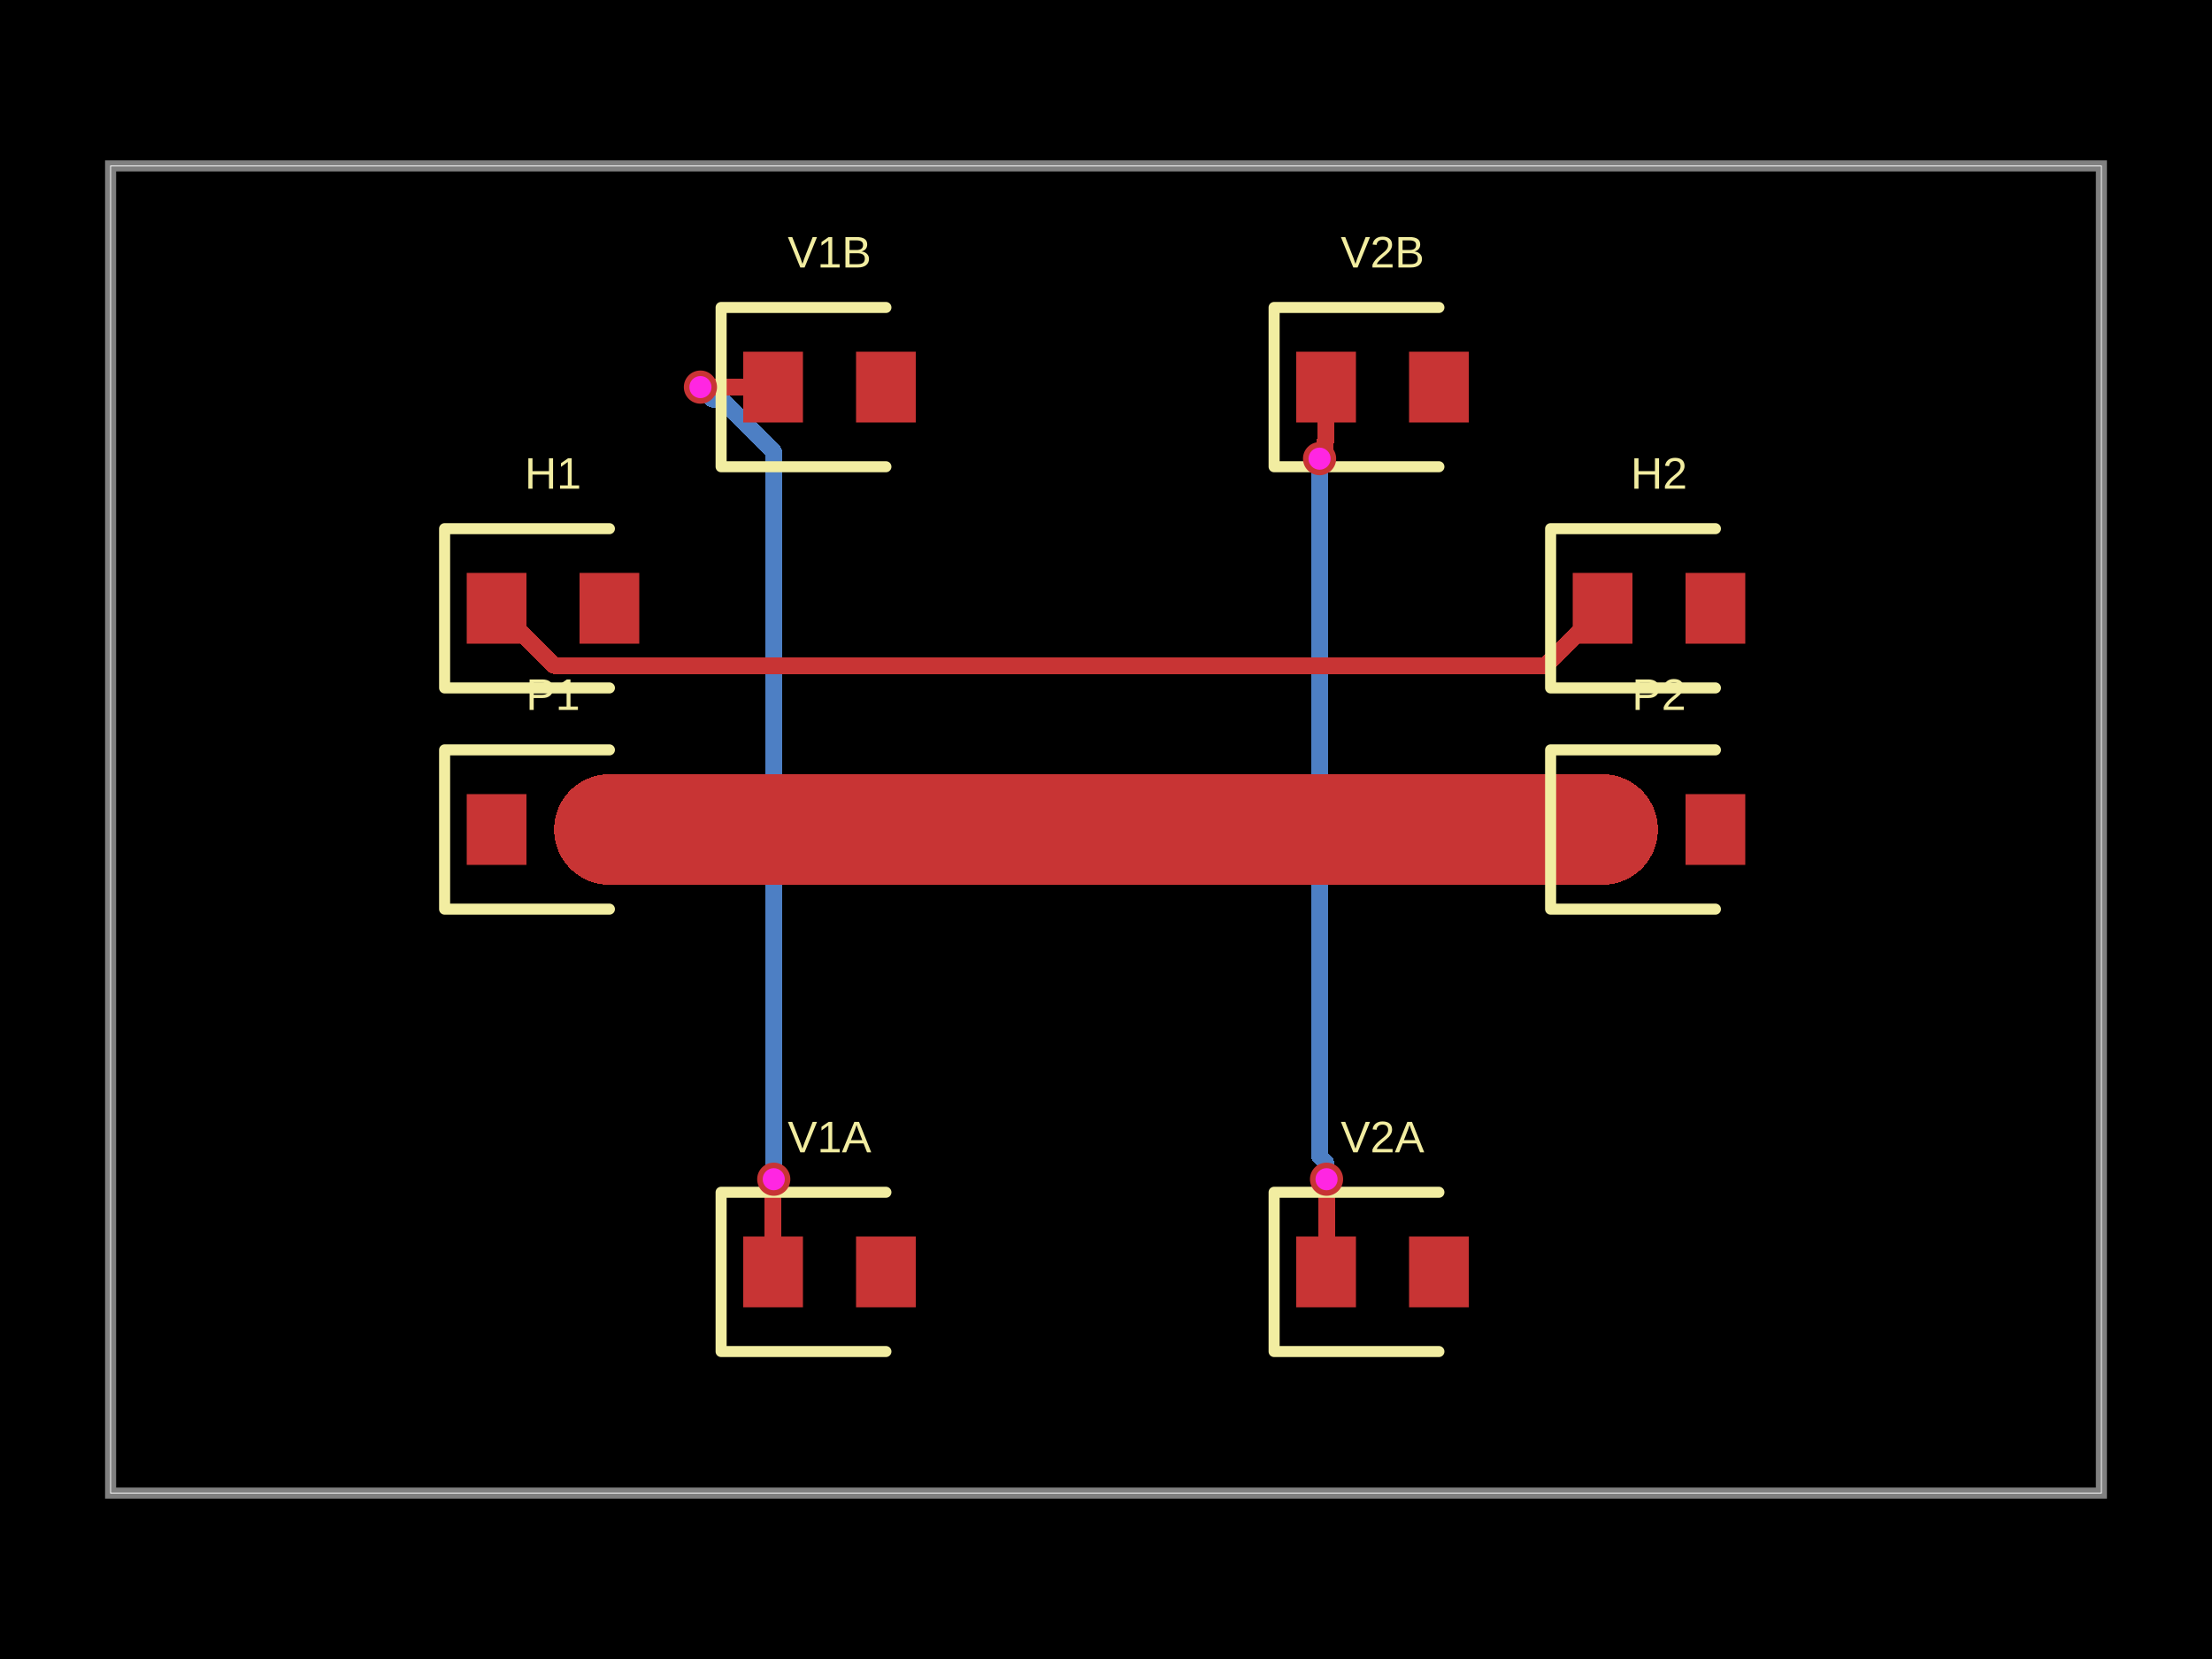
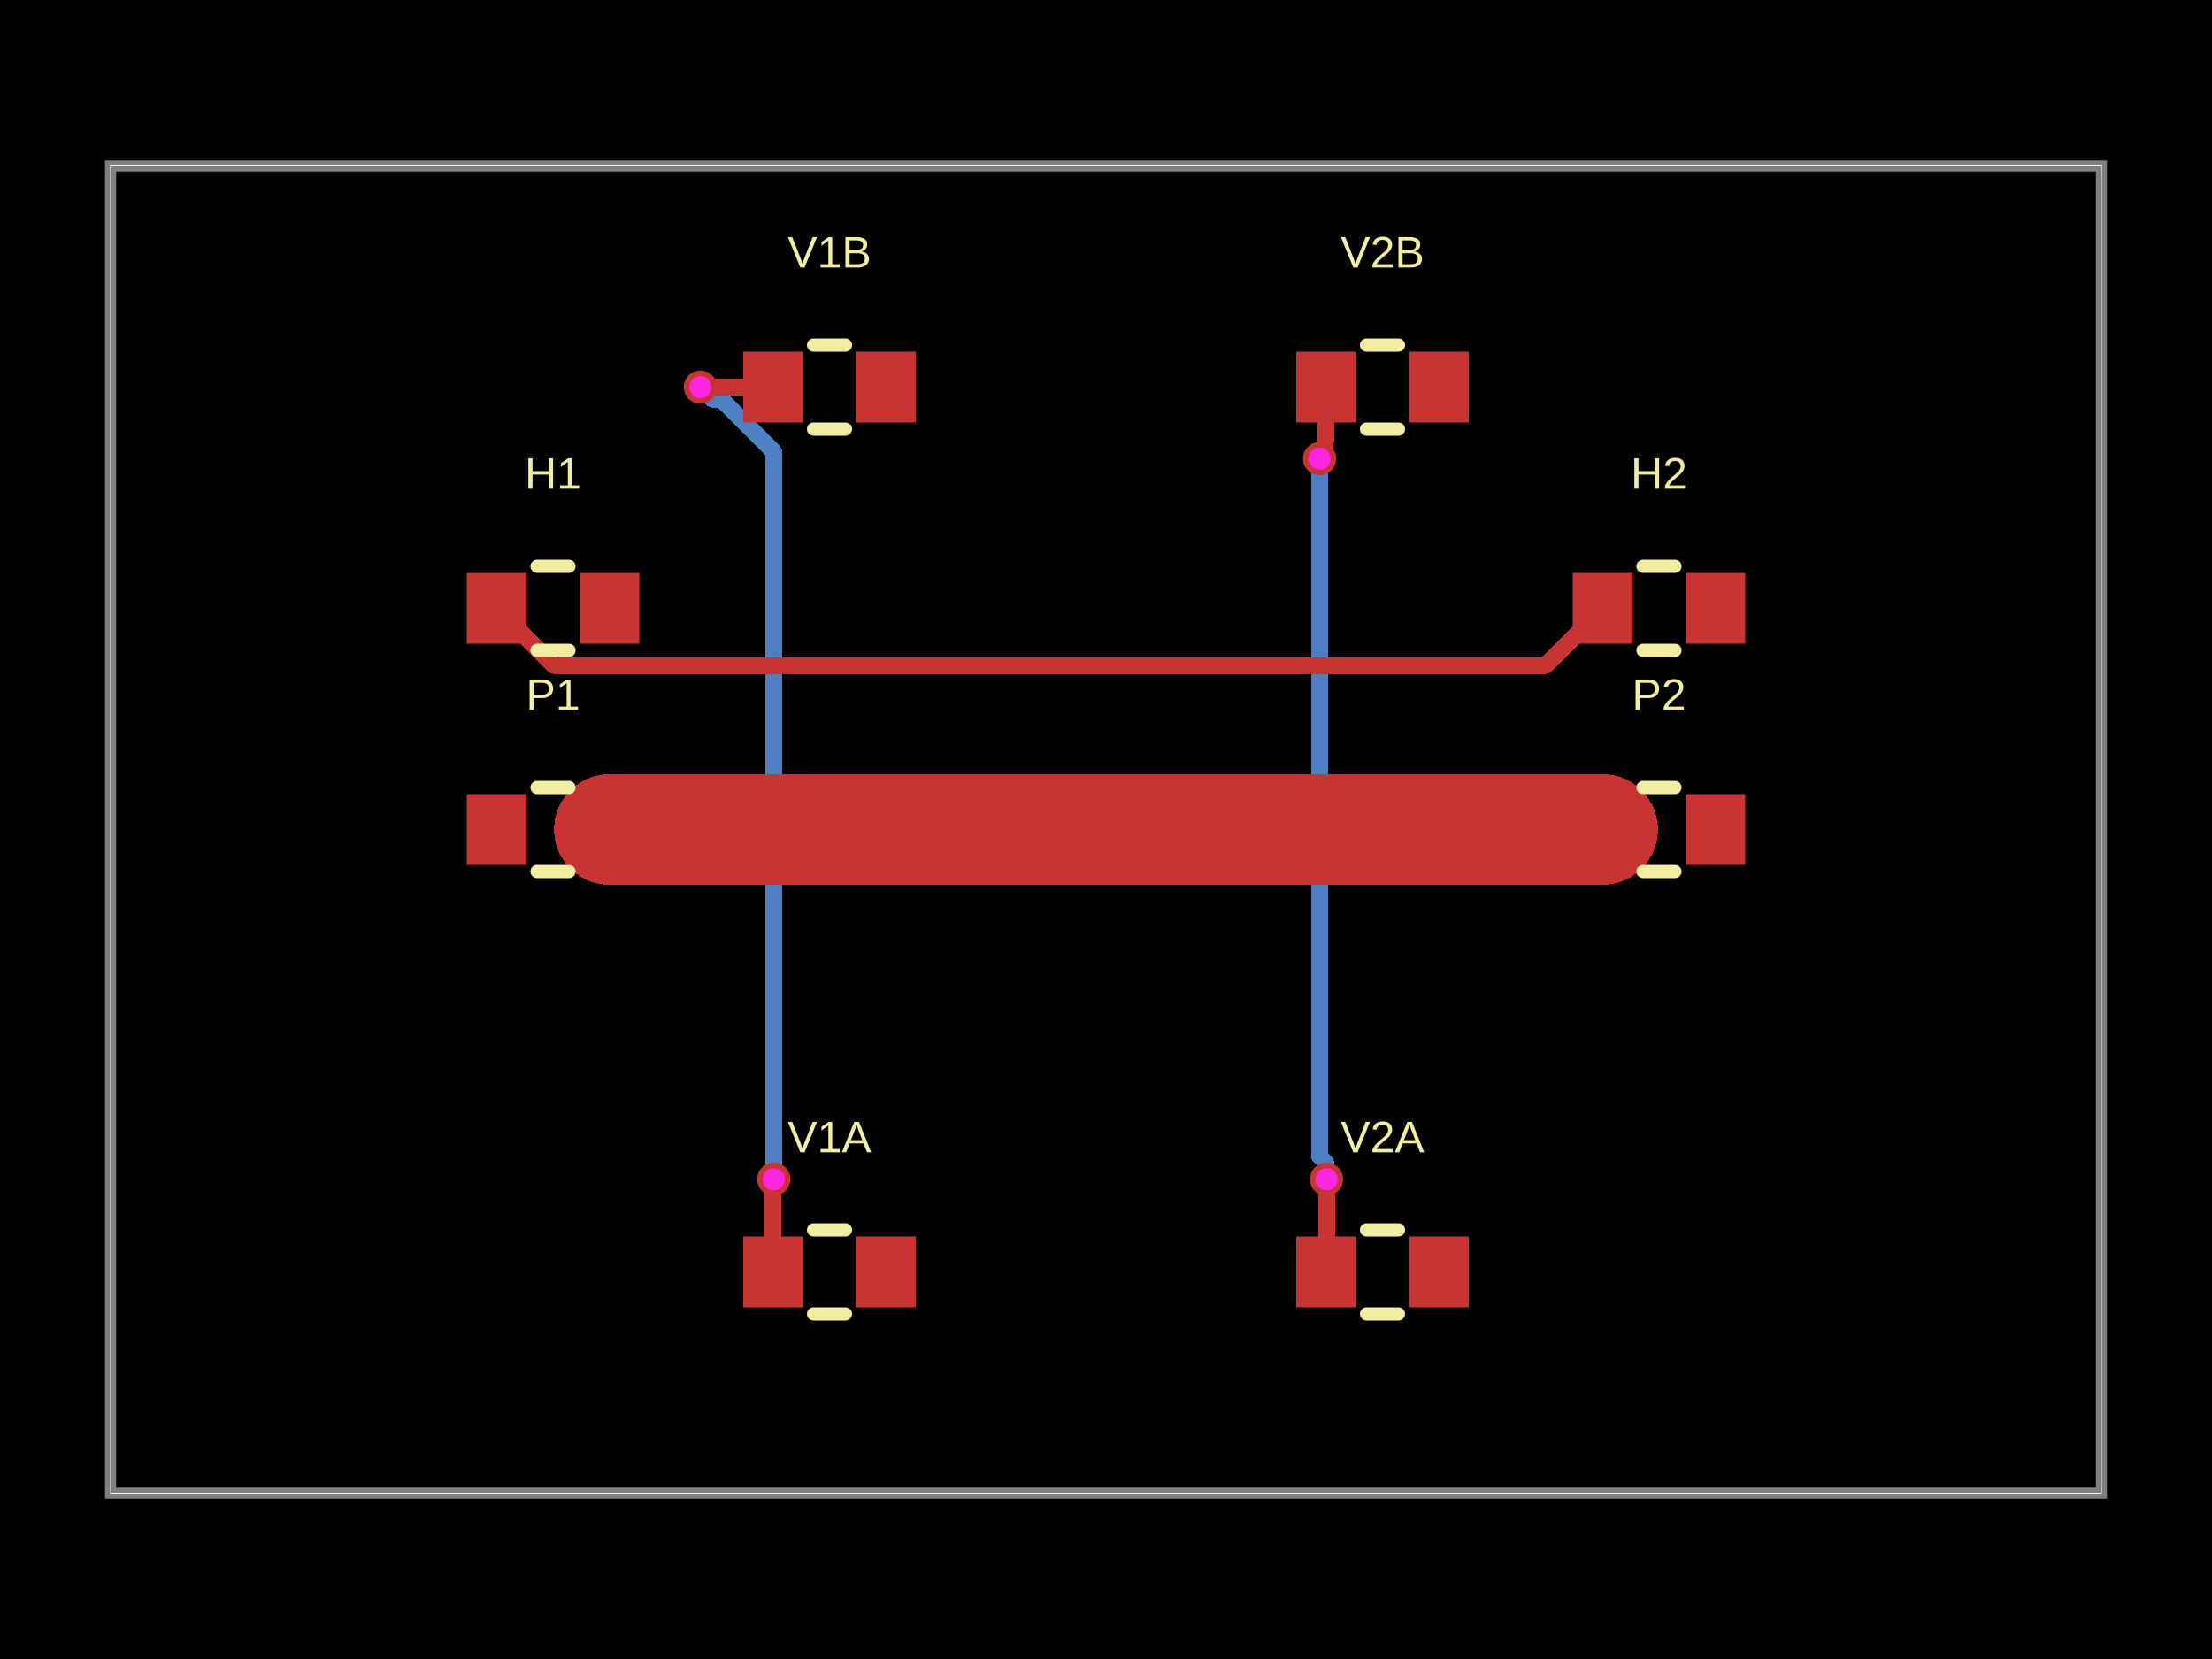
- <svg xmlns="http://www.w3.org/2000/svg" width="800" height="600" data-software-used-string="@tscircuit/core@0.0.1168">
+ <svg xmlns="http://www.w3.org/2000/svg" width="800" height="600" data-software-used-string="@tscircuit/core@0.0.1214">
  <style />
  <rect class="boundary" x="0" y="0" fill="#000" width="800" height="600" data-type="pcb_background" data-pcb-layer="global" />
  <rect class="pcb-boundary" fill="none" stroke="#fff" stroke-width="0.3" x="40" y="60" width="720" height="480" data-type="pcb_boundary" data-pcb-layer="global" />
  <path class="pcb-board" d="M 40 540 L 760 540 L 760 60 L 40 60 Z" fill="none" stroke="rgba(255, 255, 255, 0.5)" stroke-width="4" data-type="pcb_board" data-pcb-layer="board" />
  <path class="pcb-trace" stroke="rgb(77, 127, 196)" fill="none" d="M 477.24 165.88 L 477.24 165.88" stroke-width="6" stroke-linecap="round" stroke-linejoin="round" shape-rendering="crispEdges" data-type="pcb_trace" data-pcb-layer="bottom" />
  <path class="pcb-trace" stroke="rgb(77, 127, 196)" fill="none" d="M 477.24 165.88 L 477.24 418.154" stroke-width="6" stroke-linecap="round" stroke-linejoin="round" shape-rendering="crispEdges" data-type="pcb_trace" data-pcb-layer="bottom" />
  <path class="pcb-trace" stroke="rgb(77, 127, 196)" fill="none" d="M 477.24 418.154 L 479.459 420.373" stroke-width="6" stroke-linecap="round" stroke-linejoin="round" shape-rendering="crispEdges" data-type="pcb_trace" data-pcb-layer="bottom" />
  <path class="pcb-trace" stroke="rgb(77, 127, 196)" fill="none" d="M 479.459 420.373 L 479.459 426.179" stroke-width="6" stroke-linecap="round" stroke-linejoin="round" shape-rendering="crispEdges" data-type="pcb_trace" data-pcb-layer="bottom" />
  <path class="pcb-trace" stroke="rgb(77, 127, 196)" fill="none" d="M 479.459 426.179 L 479.76 426.48" stroke-width="6" stroke-linecap="round" stroke-linejoin="round" shape-rendering="crispEdges" data-type="pcb_trace" data-pcb-layer="bottom" />
  <path class="pcb-trace" stroke="rgb(77, 127, 196)" fill="none" d="M 479.76 426.48 L 479.76 426.48" stroke-width="6" stroke-linecap="round" stroke-linejoin="round" shape-rendering="crispEdges" data-type="pcb_trace" data-pcb-layer="bottom" />
  <path class="pcb-trace" stroke="rgb(77, 127, 196)" fill="none" d="M 279.84 426.48 L 279.84 426.48" stroke-width="6" stroke-linecap="round" stroke-linejoin="round" shape-rendering="crispEdges" data-type="pcb_trace" data-pcb-layer="bottom" />
  <path class="pcb-trace" stroke="rgb(77, 127, 196)" fill="none" d="M 279.84 426.48 L 279.84 163.378" stroke-width="6" stroke-linecap="round" stroke-linejoin="round" shape-rendering="crispEdges" data-type="pcb_trace" data-pcb-layer="bottom" />
  <path class="pcb-trace" stroke="rgb(77, 127, 196)" fill="none" d="M 279.84 163.378 L 260.848 144.386" stroke-width="6" stroke-linecap="round" stroke-linejoin="round" shape-rendering="crispEdges" data-type="pcb_trace" data-pcb-layer="bottom" />
  <path class="pcb-trace" stroke="rgb(77, 127, 196)" fill="none" d="M 260.848 144.386 L 257.706 144.386" stroke-width="6" stroke-linecap="round" stroke-linejoin="round" shape-rendering="crispEdges" data-type="pcb_trace" data-pcb-layer="bottom" />
  <path class="pcb-trace" stroke="rgb(77, 127, 196)" fill="none" d="M 257.706 144.386 L 253.32 140" stroke-width="6" stroke-linecap="round" stroke-linejoin="round" shape-rendering="crispEdges" data-type="pcb_trace" data-pcb-layer="bottom" />
  <path class="pcb-trace" stroke="rgb(77, 127, 196)" fill="none" d="M 253.32 140 L 253.32 140" stroke-width="6" stroke-linecap="round" stroke-linejoin="round" shape-rendering="crispEdges" data-type="pcb_trace" data-pcb-layer="bottom" />
  <rect class="pcb-pad" fill="rgb(200, 52, 52)" x="168.8" y="287.2" width="21.6" height="25.6" data-type="pcb_smtpad" data-pcb-layer="top" />
  <rect class="pcb-pad" fill="rgb(200, 52, 52)" x="209.6" y="287.2" width="21.6" height="25.6" data-type="pcb_smtpad" data-pcb-layer="top" />
  <rect class="pcb-pad" fill="rgb(200, 52, 52)" x="568.8" y="287.2" width="21.6" height="25.6" data-type="pcb_smtpad" data-pcb-layer="top" />
  <rect class="pcb-pad" fill="rgb(200, 52, 52)" x="609.6" y="287.2" width="21.6" height="25.6" data-type="pcb_smtpad" data-pcb-layer="top" />
  <rect class="pcb-pad" fill="rgb(200, 52, 52)" x="168.8" y="207.2" width="21.6" height="25.6" data-type="pcb_smtpad" data-pcb-layer="top" />
  <rect class="pcb-pad" fill="rgb(200, 52, 52)" x="209.6" y="207.2" width="21.6" height="25.6" data-type="pcb_smtpad" data-pcb-layer="top" />
  <rect class="pcb-pad" fill="rgb(200, 52, 52)" x="568.8" y="207.2" width="21.6" height="25.6" data-type="pcb_smtpad" data-pcb-layer="top" />
  <rect class="pcb-pad" fill="rgb(200, 52, 52)" x="609.6" y="207.2" width="21.6" height="25.6" data-type="pcb_smtpad" data-pcb-layer="top" />
  <rect class="pcb-pad" fill="rgb(200, 52, 52)" x="268.8" y="447.2" width="21.6" height="25.6" data-type="pcb_smtpad" data-pcb-layer="top" />
  <rect class="pcb-pad" fill="rgb(200, 52, 52)" x="309.6" y="447.2" width="21.6" height="25.6" data-type="pcb_smtpad" data-pcb-layer="top" />
  <rect class="pcb-pad" fill="rgb(200, 52, 52)" x="268.8" y="127.2" width="21.6" height="25.6" data-type="pcb_smtpad" data-pcb-layer="top" />
  <rect class="pcb-pad" fill="rgb(200, 52, 52)" x="309.6" y="127.2" width="21.6" height="25.6" data-type="pcb_smtpad" data-pcb-layer="top" />
  <rect class="pcb-pad" fill="rgb(200, 52, 52)" x="468.8" y="447.2" width="21.6" height="25.6" data-type="pcb_smtpad" data-pcb-layer="top" />
  <rect class="pcb-pad" fill="rgb(200, 52, 52)" x="509.6" y="447.2" width="21.6" height="25.6" data-type="pcb_smtpad" data-pcb-layer="top" />
  <rect class="pcb-pad" fill="rgb(200, 52, 52)" x="468.8" y="127.2" width="21.6" height="25.6" data-type="pcb_smtpad" data-pcb-layer="top" />
  <rect class="pcb-pad" fill="rgb(200, 52, 52)" x="509.6" y="127.2" width="21.6" height="25.6" data-type="pcb_smtpad" data-pcb-layer="top" />
  <path class="pcb-trace" stroke="rgb(200, 52, 52)" fill="none" d="M 579.6 300 L 220.4 300" stroke-width="40" stroke-linecap="round" stroke-linejoin="round" shape-rendering="crispEdges" data-type="pcb_trace" data-pcb-layer="top" />
-   <path class="pcb-trace" stroke="rgb(200, 52, 52)" fill="none" d="M 220.4 300 L 220.4 300" stroke-width="40" stroke-linecap="round" stroke-linejoin="round" shape-rendering="crispEdges" data-type="pcb_trace" data-pcb-layer="top" />
  <path class="pcb-trace" stroke="rgb(200, 52, 52)" fill="none" d="M 579.6 220 L 558.892 240.708" stroke-width="6" stroke-linecap="round" stroke-linejoin="round" shape-rendering="crispEdges" data-type="pcb_trace" data-pcb-layer="top" />
  <path class="pcb-trace" stroke="rgb(200, 52, 52)" fill="none" d="M 558.892 240.708 L 201.01 240.708" stroke-width="6" stroke-linecap="round" stroke-linejoin="round" shape-rendering="crispEdges" data-type="pcb_trace" data-pcb-layer="top" />
  <path class="pcb-trace" stroke="rgb(200, 52, 52)" fill="none" d="M 201.01 240.708 L 200.308 240.708" stroke-width="6" stroke-linecap="round" stroke-linejoin="round" shape-rendering="crispEdges" data-type="pcb_trace" data-pcb-layer="top" />
  <path class="pcb-trace" stroke="rgb(200, 52, 52)" fill="none" d="M 200.308 240.708 L 179.6 220" stroke-width="6" stroke-linecap="round" stroke-linejoin="round" shape-rendering="crispEdges" data-type="pcb_trace" data-pcb-layer="top" />
  <path class="pcb-trace" stroke="rgb(200, 52, 52)" fill="none" d="M 479.6 140 L 479.6 159.32" stroke-width="6" stroke-linecap="round" stroke-linejoin="round" shape-rendering="crispEdges" data-type="pcb_trace" data-pcb-layer="top" />
  <path class="pcb-trace" stroke="rgb(200, 52, 52)" fill="none" d="M 479.6 159.32 L 479.121 159.799" stroke-width="6" stroke-linecap="round" stroke-linejoin="round" shape-rendering="crispEdges" data-type="pcb_trace" data-pcb-layer="top" />
  <path class="pcb-trace" stroke="rgb(200, 52, 52)" fill="none" d="M 479.121 159.799 L 479.121 163.999" stroke-width="6" stroke-linecap="round" stroke-linejoin="round" shape-rendering="crispEdges" data-type="pcb_trace" data-pcb-layer="top" />
  <path class="pcb-trace" stroke="rgb(200, 52, 52)" fill="none" d="M 479.121 163.999 L 477.24 165.88" stroke-width="6" stroke-linecap="round" stroke-linejoin="round" shape-rendering="crispEdges" data-type="pcb_trace" data-pcb-layer="top" />
  <path class="pcb-trace" stroke="rgb(200, 52, 52)" fill="none" d="M 477.24 165.88 L 477.24 165.88" stroke-width="6" stroke-linecap="round" stroke-linejoin="round" shape-rendering="crispEdges" data-type="pcb_trace" data-pcb-layer="top" />
  <path class="pcb-trace" stroke="rgb(200, 52, 52)" fill="none" d="M 479.76 426.48 L 479.76 426.48" stroke-width="6" stroke-linecap="round" stroke-linejoin="round" shape-rendering="crispEdges" data-type="pcb_trace" data-pcb-layer="top" />
  <path class="pcb-trace" stroke="rgb(200, 52, 52)" fill="none" d="M 479.76 426.48 L 479.76 459.84" stroke-width="6" stroke-linecap="round" stroke-linejoin="round" shape-rendering="crispEdges" data-type="pcb_trace" data-pcb-layer="top" />
  <path class="pcb-trace" stroke="rgb(200, 52, 52)" fill="none" d="M 479.76 459.84 L 479.6 460" stroke-width="6" stroke-linecap="round" stroke-linejoin="round" shape-rendering="crispEdges" data-type="pcb_trace" data-pcb-layer="top" />
  <path class="pcb-trace" stroke="rgb(200, 52, 52)" fill="none" d="M 279.6 460 L 279.6 430.174" stroke-width="6" stroke-linecap="round" stroke-linejoin="round" shape-rendering="crispEdges" data-type="pcb_trace" data-pcb-layer="top" />
  <path class="pcb-trace" stroke="rgb(200, 52, 52)" fill="none" d="M 279.6 430.174 L 279.721 430.053" stroke-width="6" stroke-linecap="round" stroke-linejoin="round" shape-rendering="crispEdges" data-type="pcb_trace" data-pcb-layer="top" />
  <path class="pcb-trace" stroke="rgb(200, 52, 52)" fill="none" d="M 279.721 430.053 L 279.721 426.599" stroke-width="6" stroke-linecap="round" stroke-linejoin="round" shape-rendering="crispEdges" data-type="pcb_trace" data-pcb-layer="top" />
  <path class="pcb-trace" stroke="rgb(200, 52, 52)" fill="none" d="M 279.721 426.599 L 279.84 426.48" stroke-width="6" stroke-linecap="round" stroke-linejoin="round" shape-rendering="crispEdges" data-type="pcb_trace" data-pcb-layer="top" />
  <path class="pcb-trace" stroke="rgb(200, 52, 52)" fill="none" d="M 279.84 426.48 L 279.84 426.48" stroke-width="6" stroke-linecap="round" stroke-linejoin="round" shape-rendering="crispEdges" data-type="pcb_trace" data-pcb-layer="top" />
  <path class="pcb-trace" stroke="rgb(200, 52, 52)" fill="none" d="M 253.32 140 L 253.32 140" stroke-width="6" stroke-linecap="round" stroke-linejoin="round" shape-rendering="crispEdges" data-type="pcb_trace" data-pcb-layer="top" />
  <path class="pcb-trace" stroke="rgb(200, 52, 52)" fill="none" d="M 253.32 140 L 279.6 140" stroke-width="6" stroke-linecap="round" stroke-linejoin="round" shape-rendering="crispEdges" data-type="pcb_trace" data-pcb-layer="top" />
-   <path class="pcb-trace" stroke="rgb(200, 52, 52)" fill="none" d="M 279.6 140 L 279.6 140" stroke-width="6" stroke-linecap="round" stroke-linejoin="round" shape-rendering="crispEdges" data-type="pcb_trace" data-pcb-layer="top" />
-   <path class="pcb-silkscreen pcb-silkscreen-top" d="M 220.4 271.2 L 160.8 271.2 L 160.8 328.8 L 220.4 328.8" fill="none" stroke="#f2eda1" stroke-width="4" stroke-linecap="round" stroke-linejoin="round" data-pcb-component-id="pcb_component_0" data-pcb-silkscreen-path-id="pcb_silkscreen_path_0" data-type="pcb_silkscreen_path" data-pcb-layer="top" />
+   <path class="pcb-silkscreen pcb-silkscreen-top" d="M 194.24 284.8 L 205.76 284.8" fill="none" stroke="#f2eda1" stroke-width="4.8" stroke-linecap="round" stroke-linejoin="round" data-pcb-component-id="pcb_component_0" data-pcb-silkscreen-path-id="pcb_silkscreen_path_0" data-type="pcb_silkscreen_path" data-pcb-layer="top" />
+   <path class="pcb-silkscreen pcb-silkscreen-top" d="M 194.24 315.2 L 205.76 315.2" fill="none" stroke="#f2eda1" stroke-width="4.8" stroke-linecap="round" stroke-linejoin="round" data-pcb-component-id="pcb_component_0" data-pcb-silkscreen-path-id="pcb_silkscreen_path_1" data-type="pcb_silkscreen_path" data-pcb-layer="top" />
  <text x="0" y="0" dx="0" dy="0" fill="#f2eda1" font-family="Arial, sans-serif" font-size="16" text-anchor="middle" dominant-baseline="central" transform="matrix(1,0,0,1,200,251.2)" class="pcb-silkscreen-text pcb-silkscreen-top" data-pcb-silkscreen-text-id="pcb_component_0" stroke="none" data-type="pcb_silkscreen_text" data-pcb-layer="top">P1</text>
-   <path class="pcb-silkscreen pcb-silkscreen-top" d="M 620.4 271.2 L 560.8 271.2 L 560.8 328.8 L 620.4 328.8" fill="none" stroke="#f2eda1" stroke-width="4" stroke-linecap="round" stroke-linejoin="round" data-pcb-component-id="pcb_component_1" data-pcb-silkscreen-path-id="pcb_silkscreen_path_1" data-type="pcb_silkscreen_path" data-pcb-layer="top" />
+   <path class="pcb-silkscreen pcb-silkscreen-top" d="M 594.24 284.8 L 605.76 284.8" fill="none" stroke="#f2eda1" stroke-width="4.8" stroke-linecap="round" stroke-linejoin="round" data-pcb-component-id="pcb_component_1" data-pcb-silkscreen-path-id="pcb_silkscreen_path_2" data-type="pcb_silkscreen_path" data-pcb-layer="top" />
+   <path class="pcb-silkscreen pcb-silkscreen-top" d="M 594.24 315.2 L 605.76 315.2" fill="none" stroke="#f2eda1" stroke-width="4.8" stroke-linecap="round" stroke-linejoin="round" data-pcb-component-id="pcb_component_1" data-pcb-silkscreen-path-id="pcb_silkscreen_path_3" data-type="pcb_silkscreen_path" data-pcb-layer="top" />
  <text x="0" y="0" dx="0" dy="0" fill="#f2eda1" font-family="Arial, sans-serif" font-size="16" text-anchor="middle" dominant-baseline="central" transform="matrix(1,0,0,1,600,251.2)" class="pcb-silkscreen-text pcb-silkscreen-top" data-pcb-silkscreen-text-id="pcb_component_1" stroke="none" data-type="pcb_silkscreen_text" data-pcb-layer="top">P2</text>
-   <path class="pcb-silkscreen pcb-silkscreen-top" d="M 220.4 191.2 L 160.8 191.2 L 160.8 248.8 L 220.4 248.8" fill="none" stroke="#f2eda1" stroke-width="4" stroke-linecap="round" stroke-linejoin="round" data-pcb-component-id="pcb_component_2" data-pcb-silkscreen-path-id="pcb_silkscreen_path_2" data-type="pcb_silkscreen_path" data-pcb-layer="top" />
+   <path class="pcb-silkscreen pcb-silkscreen-top" d="M 194.24 204.8 L 205.76 204.8" fill="none" stroke="#f2eda1" stroke-width="4.8" stroke-linecap="round" stroke-linejoin="round" data-pcb-component-id="pcb_component_2" data-pcb-silkscreen-path-id="pcb_silkscreen_path_4" data-type="pcb_silkscreen_path" data-pcb-layer="top" />
+   <path class="pcb-silkscreen pcb-silkscreen-top" d="M 194.24 235.2 L 205.76 235.2" fill="none" stroke="#f2eda1" stroke-width="4.8" stroke-linecap="round" stroke-linejoin="round" data-pcb-component-id="pcb_component_2" data-pcb-silkscreen-path-id="pcb_silkscreen_path_5" data-type="pcb_silkscreen_path" data-pcb-layer="top" />
  <text x="0" y="0" dx="0" dy="0" fill="#f2eda1" font-family="Arial, sans-serif" font-size="16" text-anchor="middle" dominant-baseline="central" transform="matrix(1,0,0,1,200,171.2)" class="pcb-silkscreen-text pcb-silkscreen-top" data-pcb-silkscreen-text-id="pcb_component_2" stroke="none" data-type="pcb_silkscreen_text" data-pcb-layer="top">H1</text>
-   <path class="pcb-silkscreen pcb-silkscreen-top" d="M 620.4 191.2 L 560.8 191.2 L 560.8 248.8 L 620.4 248.8" fill="none" stroke="#f2eda1" stroke-width="4" stroke-linecap="round" stroke-linejoin="round" data-pcb-component-id="pcb_component_3" data-pcb-silkscreen-path-id="pcb_silkscreen_path_3" data-type="pcb_silkscreen_path" data-pcb-layer="top" />
+   <path class="pcb-silkscreen pcb-silkscreen-top" d="M 594.24 204.8 L 605.76 204.8" fill="none" stroke="#f2eda1" stroke-width="4.8" stroke-linecap="round" stroke-linejoin="round" data-pcb-component-id="pcb_component_3" data-pcb-silkscreen-path-id="pcb_silkscreen_path_6" data-type="pcb_silkscreen_path" data-pcb-layer="top" />
+   <path class="pcb-silkscreen pcb-silkscreen-top" d="M 594.24 235.2 L 605.76 235.2" fill="none" stroke="#f2eda1" stroke-width="4.8" stroke-linecap="round" stroke-linejoin="round" data-pcb-component-id="pcb_component_3" data-pcb-silkscreen-path-id="pcb_silkscreen_path_7" data-type="pcb_silkscreen_path" data-pcb-layer="top" />
  <text x="0" y="0" dx="0" dy="0" fill="#f2eda1" font-family="Arial, sans-serif" font-size="16" text-anchor="middle" dominant-baseline="central" transform="matrix(1,0,0,1,600,171.2)" class="pcb-silkscreen-text pcb-silkscreen-top" data-pcb-silkscreen-text-id="pcb_component_3" stroke="none" data-type="pcb_silkscreen_text" data-pcb-layer="top">H2</text>
-   <path class="pcb-silkscreen pcb-silkscreen-top" d="M 320.4 431.2 L 260.8 431.2 L 260.8 488.8 L 320.4 488.8" fill="none" stroke="#f2eda1" stroke-width="4" stroke-linecap="round" stroke-linejoin="round" data-pcb-component-id="pcb_component_4" data-pcb-silkscreen-path-id="pcb_silkscreen_path_4" data-type="pcb_silkscreen_path" data-pcb-layer="top" />
+   <path class="pcb-silkscreen pcb-silkscreen-top" d="M 294.24 444.8 L 305.76 444.8" fill="none" stroke="#f2eda1" stroke-width="4.8" stroke-linecap="round" stroke-linejoin="round" data-pcb-component-id="pcb_component_4" data-pcb-silkscreen-path-id="pcb_silkscreen_path_8" data-type="pcb_silkscreen_path" data-pcb-layer="top" />
+   <path class="pcb-silkscreen pcb-silkscreen-top" d="M 294.24 475.2 L 305.76 475.2" fill="none" stroke="#f2eda1" stroke-width="4.8" stroke-linecap="round" stroke-linejoin="round" data-pcb-component-id="pcb_component_4" data-pcb-silkscreen-path-id="pcb_silkscreen_path_9" data-type="pcb_silkscreen_path" data-pcb-layer="top" />
  <text x="0" y="0" dx="0" dy="0" fill="#f2eda1" font-family="Arial, sans-serif" font-size="16" text-anchor="middle" dominant-baseline="central" transform="matrix(1,0,0,1,300,411.2)" class="pcb-silkscreen-text pcb-silkscreen-top" data-pcb-silkscreen-text-id="pcb_component_4" stroke="none" data-type="pcb_silkscreen_text" data-pcb-layer="top">V1A</text>
-   <path class="pcb-silkscreen pcb-silkscreen-top" d="M 320.4 111.2 L 260.8 111.2 L 260.8 168.8 L 320.4 168.8" fill="none" stroke="#f2eda1" stroke-width="4" stroke-linecap="round" stroke-linejoin="round" data-pcb-component-id="pcb_component_5" data-pcb-silkscreen-path-id="pcb_silkscreen_path_5" data-type="pcb_silkscreen_path" data-pcb-layer="top" />
+   <path class="pcb-silkscreen pcb-silkscreen-top" d="M 294.24 124.8 L 305.76 124.8" fill="none" stroke="#f2eda1" stroke-width="4.8" stroke-linecap="round" stroke-linejoin="round" data-pcb-component-id="pcb_component_5" data-pcb-silkscreen-path-id="pcb_silkscreen_path_10" data-type="pcb_silkscreen_path" data-pcb-layer="top" />
+   <path class="pcb-silkscreen pcb-silkscreen-top" d="M 294.24 155.2 L 305.76 155.2" fill="none" stroke="#f2eda1" stroke-width="4.8" stroke-linecap="round" stroke-linejoin="round" data-pcb-component-id="pcb_component_5" data-pcb-silkscreen-path-id="pcb_silkscreen_path_11" data-type="pcb_silkscreen_path" data-pcb-layer="top" />
  <text x="0" y="0" dx="0" dy="0" fill="#f2eda1" font-family="Arial, sans-serif" font-size="16" text-anchor="middle" dominant-baseline="central" transform="matrix(1,0,0,1,300,91.2)" class="pcb-silkscreen-text pcb-silkscreen-top" data-pcb-silkscreen-text-id="pcb_component_5" stroke="none" data-type="pcb_silkscreen_text" data-pcb-layer="top">V1B</text>
-   <path class="pcb-silkscreen pcb-silkscreen-top" d="M 520.4 431.2 L 460.8 431.2 L 460.8 488.8 L 520.4 488.8" fill="none" stroke="#f2eda1" stroke-width="4" stroke-linecap="round" stroke-linejoin="round" data-pcb-component-id="pcb_component_6" data-pcb-silkscreen-path-id="pcb_silkscreen_path_6" data-type="pcb_silkscreen_path" data-pcb-layer="top" />
+   <path class="pcb-silkscreen pcb-silkscreen-top" d="M 494.24 444.8 L 505.76 444.8" fill="none" stroke="#f2eda1" stroke-width="4.8" stroke-linecap="round" stroke-linejoin="round" data-pcb-component-id="pcb_component_6" data-pcb-silkscreen-path-id="pcb_silkscreen_path_12" data-type="pcb_silkscreen_path" data-pcb-layer="top" />
+   <path class="pcb-silkscreen pcb-silkscreen-top" d="M 494.24 475.2 L 505.76 475.2" fill="none" stroke="#f2eda1" stroke-width="4.8" stroke-linecap="round" stroke-linejoin="round" data-pcb-component-id="pcb_component_6" data-pcb-silkscreen-path-id="pcb_silkscreen_path_13" data-type="pcb_silkscreen_path" data-pcb-layer="top" />
  <text x="0" y="0" dx="0" dy="0" fill="#f2eda1" font-family="Arial, sans-serif" font-size="16" text-anchor="middle" dominant-baseline="central" transform="matrix(1,0,0,1,500,411.2)" class="pcb-silkscreen-text pcb-silkscreen-top" data-pcb-silkscreen-text-id="pcb_component_6" stroke="none" data-type="pcb_silkscreen_text" data-pcb-layer="top">V2A</text>
-   <path class="pcb-silkscreen pcb-silkscreen-top" d="M 520.4 111.2 L 460.8 111.2 L 460.8 168.8 L 520.4 168.8" fill="none" stroke="#f2eda1" stroke-width="4" stroke-linecap="round" stroke-linejoin="round" data-pcb-component-id="pcb_component_7" data-pcb-silkscreen-path-id="pcb_silkscreen_path_7" data-type="pcb_silkscreen_path" data-pcb-layer="top" />
+   <path class="pcb-silkscreen pcb-silkscreen-top" d="M 494.24 124.8 L 505.76 124.8" fill="none" stroke="#f2eda1" stroke-width="4.8" stroke-linecap="round" stroke-linejoin="round" data-pcb-component-id="pcb_component_7" data-pcb-silkscreen-path-id="pcb_silkscreen_path_14" data-type="pcb_silkscreen_path" data-pcb-layer="top" />
+   <path class="pcb-silkscreen pcb-silkscreen-top" d="M 494.24 155.2 L 505.76 155.2" fill="none" stroke="#f2eda1" stroke-width="4.8" stroke-linecap="round" stroke-linejoin="round" data-pcb-component-id="pcb_component_7" data-pcb-silkscreen-path-id="pcb_silkscreen_path_15" data-type="pcb_silkscreen_path" data-pcb-layer="top" />
  <text x="0" y="0" dx="0" dy="0" fill="#f2eda1" font-family="Arial, sans-serif" font-size="16" text-anchor="middle" dominant-baseline="central" transform="matrix(1,0,0,1,500,91.2)" class="pcb-silkscreen-text pcb-silkscreen-top" data-pcb-silkscreen-text-id="pcb_component_7" stroke="none" data-type="pcb_silkscreen_text" data-pcb-layer="top">V2B</text>
  <g data-type="pcb_via" data-pcb-layer="through">
    <circle class="pcb-hole-outer" fill="rgb(200, 52, 52)" cx="477.24" cy="165.88" r="6" data-type="pcb_via" data-pcb-layer="top" />
    <circle class="pcb-hole-inner" fill="#FF26E2" cx="477.24" cy="165.88" r="4" data-type="pcb_via" data-pcb-layer="drill" />
  </g>
  <g data-type="pcb_via" data-pcb-layer="through">
    <circle class="pcb-hole-outer" fill="rgb(200, 52, 52)" cx="479.76" cy="426.48" r="6" data-type="pcb_via" data-pcb-layer="top" />
    <circle class="pcb-hole-inner" fill="#FF26E2" cx="479.76" cy="426.48" r="4" data-type="pcb_via" data-pcb-layer="drill" />
  </g>
  <g data-type="pcb_via" data-pcb-layer="through">
    <circle class="pcb-hole-outer" fill="rgb(200, 52, 52)" cx="279.84" cy="426.48" r="6" data-type="pcb_via" data-pcb-layer="top" />
    <circle class="pcb-hole-inner" fill="#FF26E2" cx="279.84" cy="426.48" r="4" data-type="pcb_via" data-pcb-layer="drill" />
  </g>
  <g data-type="pcb_via" data-pcb-layer="through">
    <circle class="pcb-hole-outer" fill="rgb(200, 52, 52)" cx="253.32" cy="140" r="6" data-type="pcb_via" data-pcb-layer="top" />
    <circle class="pcb-hole-inner" fill="#FF26E2" cx="253.32" cy="140" r="4" data-type="pcb_via" data-pcb-layer="drill" />
  </g>
</svg>
